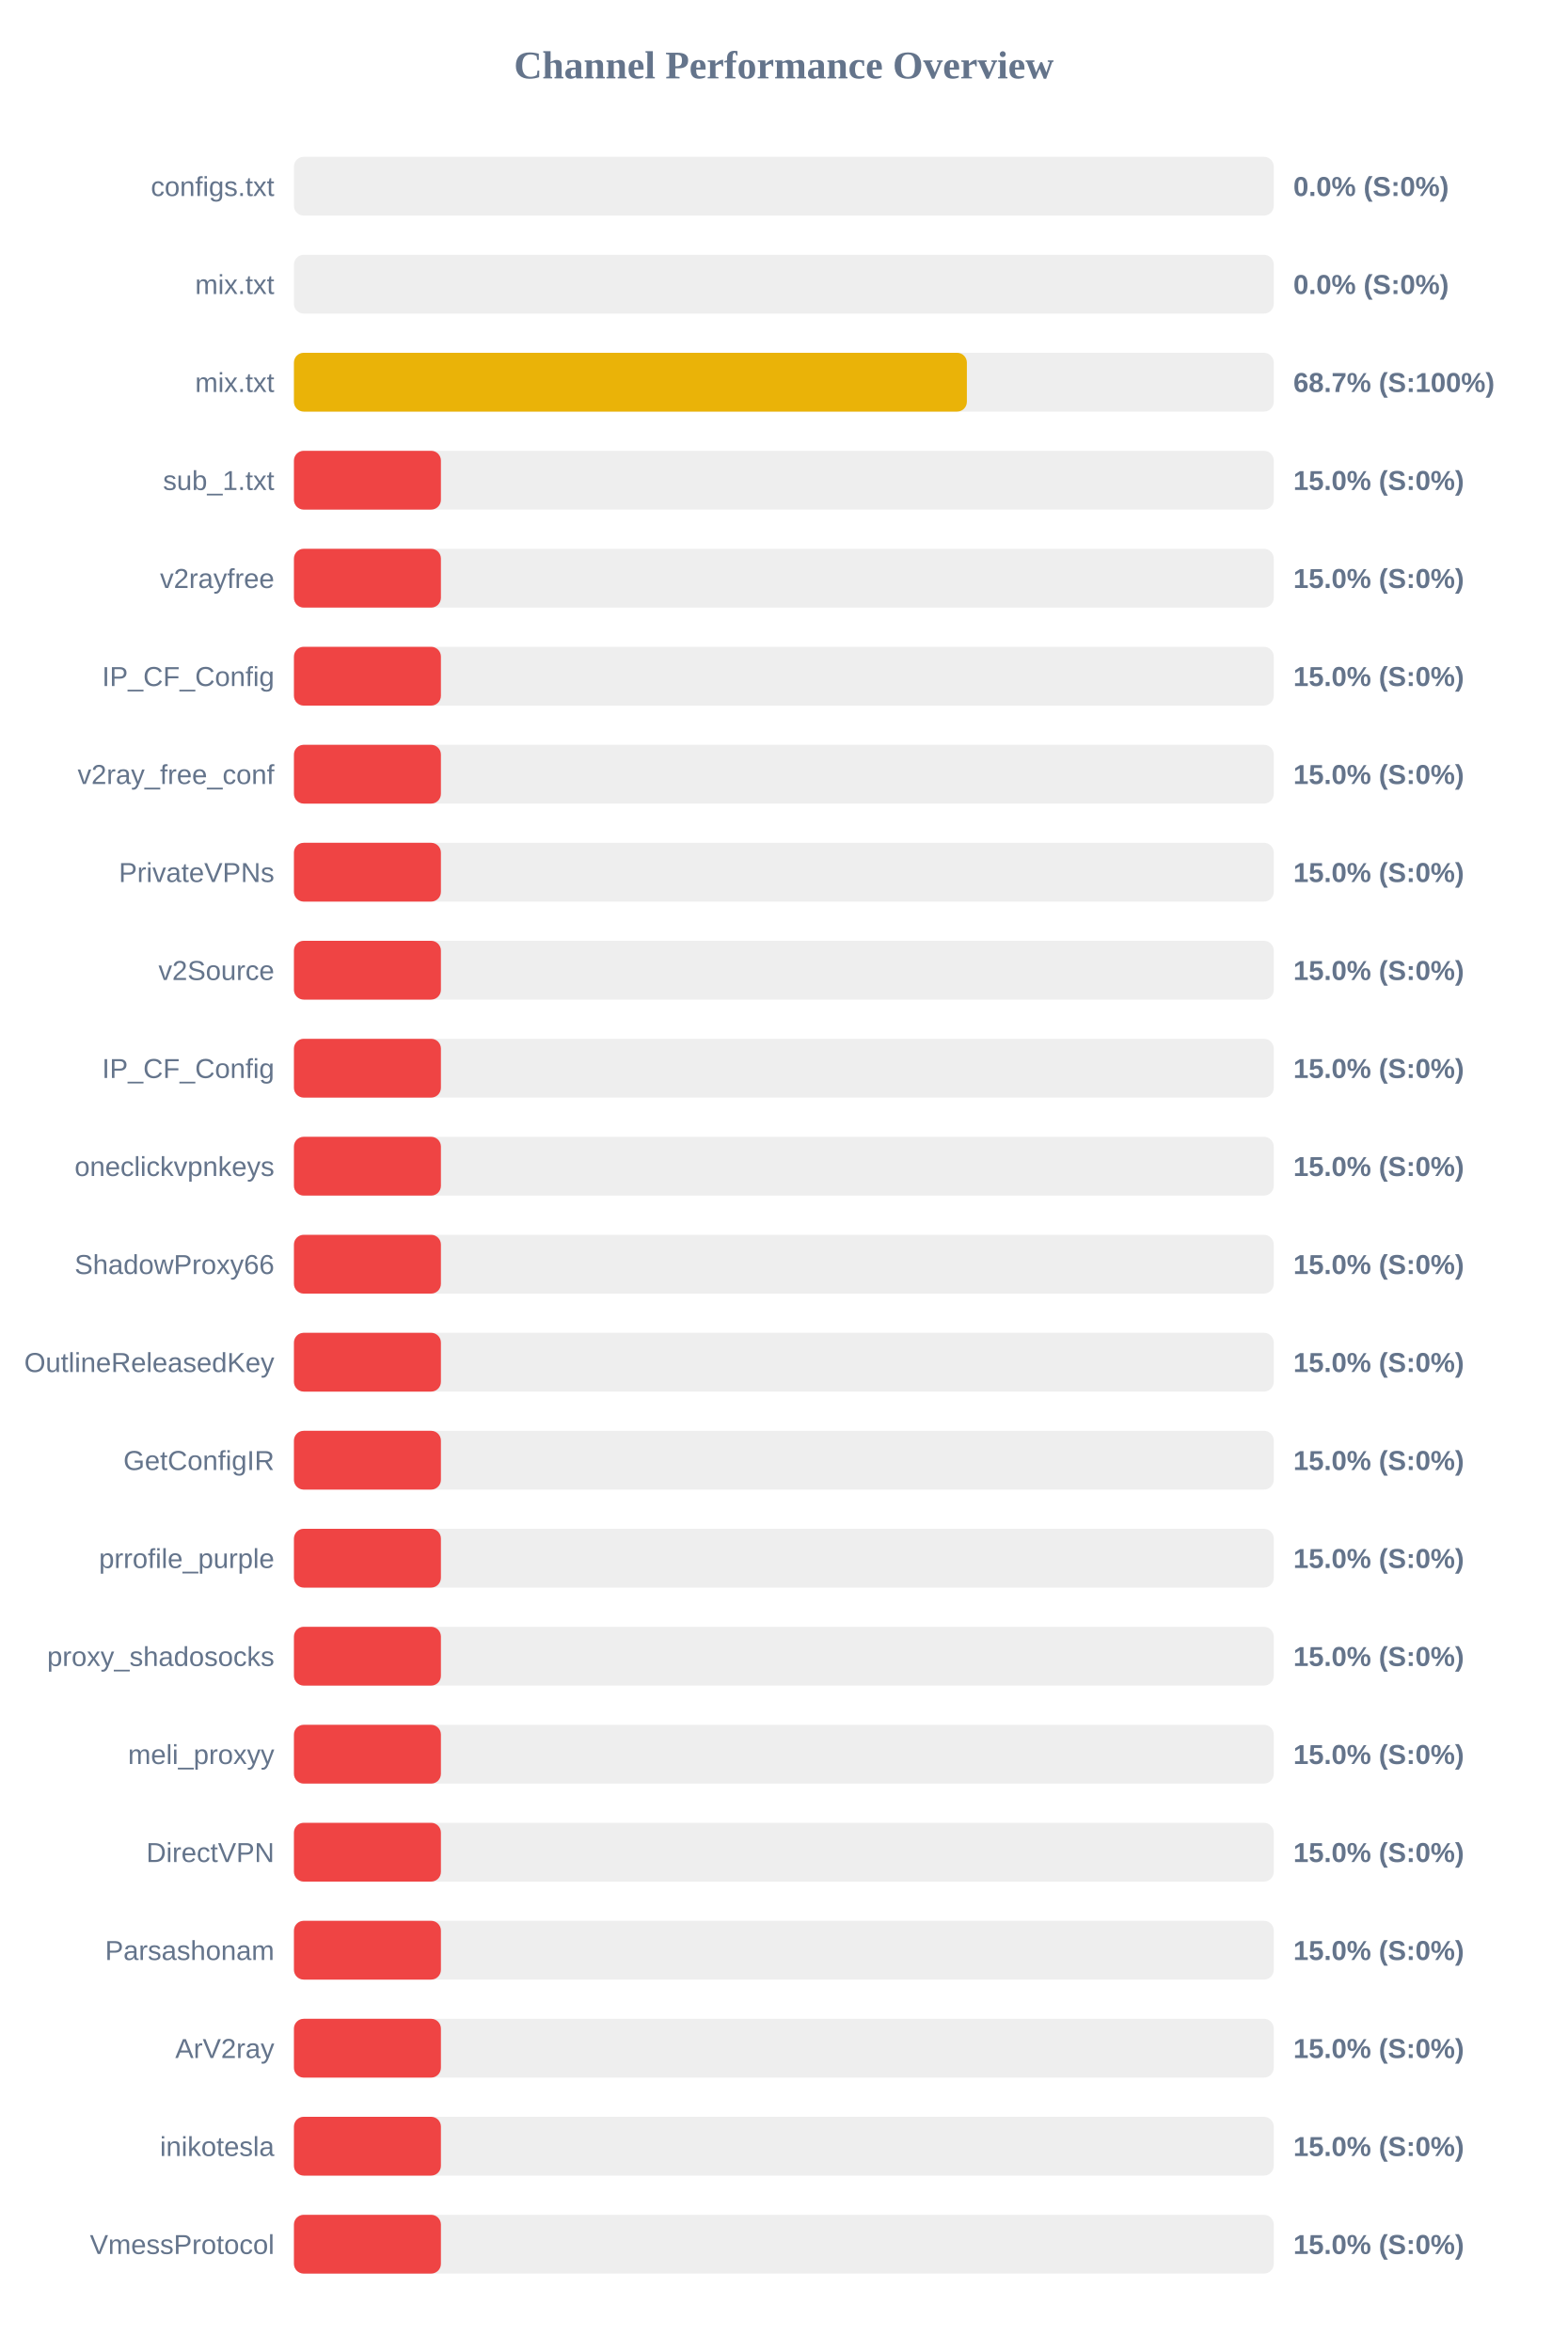
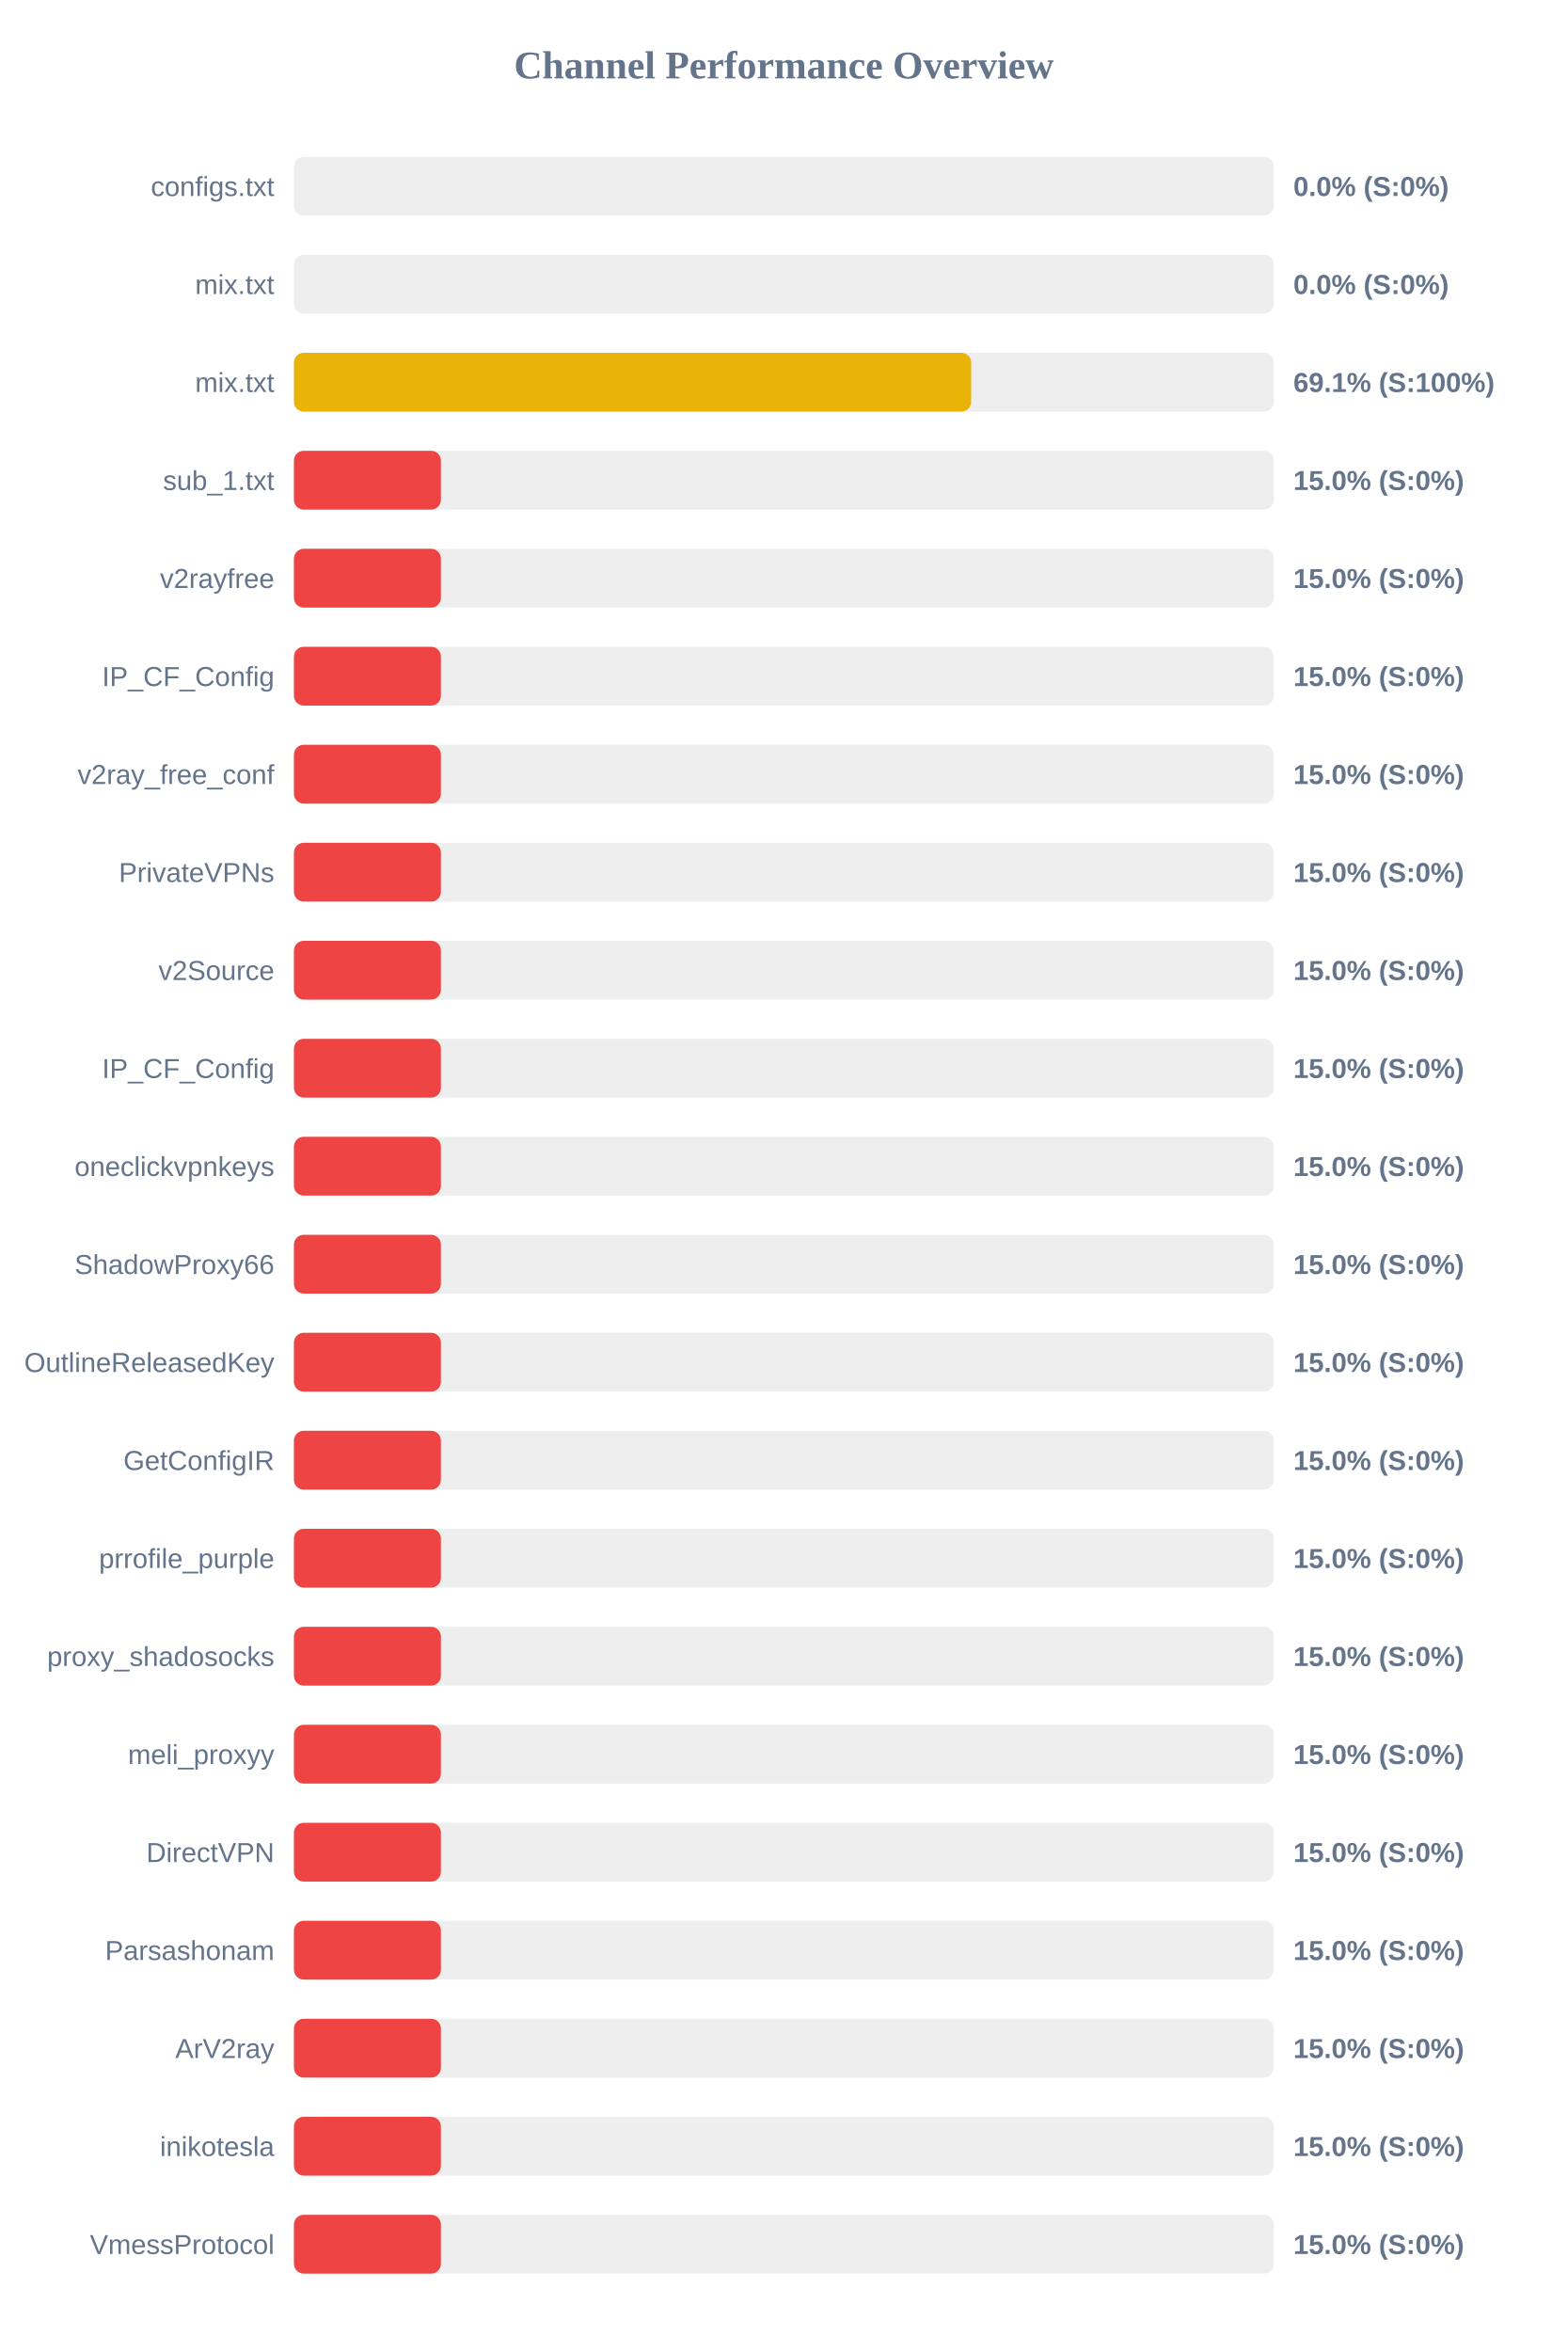
<svg xmlns="http://www.w3.org/2000/svg" width="800" height="1200" version="1.1">
  <style>
        .row { font: 14px Arial; fill: #64748b; }
        .score { font: bold 14px Arial; fill: #64748b; }
    </style>
  <text x="400" y="40" text-anchor="middle" font-size="20px" font-weight="bold" fill="#64748b">Channel Performance Overview</text>
  <rect x="150" y="80" width="500" height="30" fill="#eee" rx="5" />
  <rect x="150" y="80" width="0.0" height="30" fill="#ef4444" rx="5" />
  <text x="140" y="100" text-anchor="end" class="row">configs.txt</text>
  <text x="660" y="100" text-anchor="start" class="score">0.0% (S:0%)</text>
  <rect x="150" y="130" width="500" height="30" fill="#eee" rx="5" />
  <rect x="150" y="130" width="0.0" height="30" fill="#ef4444" rx="5" />
  <text x="140" y="150" text-anchor="end" class="row">mix.txt</text>
  <text x="660" y="150" text-anchor="start" class="score">0.0% (S:0%)</text>
  <rect x="150" y="180" width="500" height="30" fill="#eee" rx="5" />
-   <rect x="150" y="180" width="343.4" height="30" fill="#eab308" rx="5" />
+   <rect x="150" y="180" width="345.6" height="30" fill="#eab308" rx="5" />
  <text x="140" y="200" text-anchor="end" class="row">mix.txt</text>
-   <text x="660" y="200" text-anchor="start" class="score">68.7% (S:100%)</text>
+   <text x="660" y="200" text-anchor="start" class="score">69.1% (S:100%)</text>
  <rect x="150" y="230" width="500" height="30" fill="#eee" rx="5" />
  <rect x="150" y="230" width="75.0" height="30" fill="#ef4444" rx="5" />
  <text x="140" y="250" text-anchor="end" class="row">sub_1.txt</text>
  <text x="660" y="250" text-anchor="start" class="score">15.0% (S:0%)</text>
  <rect x="150" y="280" width="500" height="30" fill="#eee" rx="5" />
  <rect x="150" y="280" width="75.0" height="30" fill="#ef4444" rx="5" />
  <text x="140" y="300" text-anchor="end" class="row">v2rayfree</text>
  <text x="660" y="300" text-anchor="start" class="score">15.0% (S:0%)</text>
  <rect x="150" y="330" width="500" height="30" fill="#eee" rx="5" />
  <rect x="150" y="330" width="75.0" height="30" fill="#ef4444" rx="5" />
  <text x="140" y="350" text-anchor="end" class="row">IP_CF_Config</text>
  <text x="660" y="350" text-anchor="start" class="score">15.0% (S:0%)</text>
  <rect x="150" y="380" width="500" height="30" fill="#eee" rx="5" />
  <rect x="150" y="380" width="75.0" height="30" fill="#ef4444" rx="5" />
  <text x="140" y="400" text-anchor="end" class="row">v2ray_free_conf</text>
  <text x="660" y="400" text-anchor="start" class="score">15.0% (S:0%)</text>
  <rect x="150" y="430" width="500" height="30" fill="#eee" rx="5" />
  <rect x="150" y="430" width="75.0" height="30" fill="#ef4444" rx="5" />
  <text x="140" y="450" text-anchor="end" class="row">PrivateVPNs</text>
  <text x="660" y="450" text-anchor="start" class="score">15.0% (S:0%)</text>
  <rect x="150" y="480" width="500" height="30" fill="#eee" rx="5" />
  <rect x="150" y="480" width="75.0" height="30" fill="#ef4444" rx="5" />
  <text x="140" y="500" text-anchor="end" class="row">v2Source</text>
  <text x="660" y="500" text-anchor="start" class="score">15.0% (S:0%)</text>
  <rect x="150" y="530" width="500" height="30" fill="#eee" rx="5" />
  <rect x="150" y="530" width="75.0" height="30" fill="#ef4444" rx="5" />
  <text x="140" y="550" text-anchor="end" class="row">IP_CF_Config</text>
  <text x="660" y="550" text-anchor="start" class="score">15.0% (S:0%)</text>
  <rect x="150" y="580" width="500" height="30" fill="#eee" rx="5" />
  <rect x="150" y="580" width="75.0" height="30" fill="#ef4444" rx="5" />
  <text x="140" y="600" text-anchor="end" class="row">oneclickvpnkeys</text>
  <text x="660" y="600" text-anchor="start" class="score">15.0% (S:0%)</text>
  <rect x="150" y="630" width="500" height="30" fill="#eee" rx="5" />
  <rect x="150" y="630" width="75.0" height="30" fill="#ef4444" rx="5" />
  <text x="140" y="650" text-anchor="end" class="row">ShadowProxy66</text>
  <text x="660" y="650" text-anchor="start" class="score">15.0% (S:0%)</text>
  <rect x="150" y="680" width="500" height="30" fill="#eee" rx="5" />
  <rect x="150" y="680" width="75.0" height="30" fill="#ef4444" rx="5" />
  <text x="140" y="700" text-anchor="end" class="row">OutlineReleasedKey</text>
  <text x="660" y="700" text-anchor="start" class="score">15.0% (S:0%)</text>
  <rect x="150" y="730" width="500" height="30" fill="#eee" rx="5" />
  <rect x="150" y="730" width="75.0" height="30" fill="#ef4444" rx="5" />
  <text x="140" y="750" text-anchor="end" class="row">GetConfigIR</text>
  <text x="660" y="750" text-anchor="start" class="score">15.0% (S:0%)</text>
  <rect x="150" y="780" width="500" height="30" fill="#eee" rx="5" />
  <rect x="150" y="780" width="75.0" height="30" fill="#ef4444" rx="5" />
  <text x="140" y="800" text-anchor="end" class="row">prrofile_purple</text>
  <text x="660" y="800" text-anchor="start" class="score">15.0% (S:0%)</text>
  <rect x="150" y="830" width="500" height="30" fill="#eee" rx="5" />
  <rect x="150" y="830" width="75.0" height="30" fill="#ef4444" rx="5" />
  <text x="140" y="850" text-anchor="end" class="row">proxy_shadosocks</text>
  <text x="660" y="850" text-anchor="start" class="score">15.0% (S:0%)</text>
  <rect x="150" y="880" width="500" height="30" fill="#eee" rx="5" />
  <rect x="150" y="880" width="75.0" height="30" fill="#ef4444" rx="5" />
  <text x="140" y="900" text-anchor="end" class="row">meli_proxyy</text>
  <text x="660" y="900" text-anchor="start" class="score">15.0% (S:0%)</text>
  <rect x="150" y="930" width="500" height="30" fill="#eee" rx="5" />
  <rect x="150" y="930" width="75.0" height="30" fill="#ef4444" rx="5" />
  <text x="140" y="950" text-anchor="end" class="row">DirectVPN</text>
  <text x="660" y="950" text-anchor="start" class="score">15.0% (S:0%)</text>
  <rect x="150" y="980" width="500" height="30" fill="#eee" rx="5" />
  <rect x="150" y="980" width="75.0" height="30" fill="#ef4444" rx="5" />
  <text x="140" y="1000" text-anchor="end" class="row">Parsashonam</text>
  <text x="660" y="1000" text-anchor="start" class="score">15.0% (S:0%)</text>
  <rect x="150" y="1030" width="500" height="30" fill="#eee" rx="5" />
  <rect x="150" y="1030" width="75.0" height="30" fill="#ef4444" rx="5" />
  <text x="140" y="1050" text-anchor="end" class="row">ArV2ray</text>
  <text x="660" y="1050" text-anchor="start" class="score">15.0% (S:0%)</text>
  <rect x="150" y="1080" width="500" height="30" fill="#eee" rx="5" />
  <rect x="150" y="1080" width="75.0" height="30" fill="#ef4444" rx="5" />
  <text x="140" y="1100" text-anchor="end" class="row">inikotesla</text>
  <text x="660" y="1100" text-anchor="start" class="score">15.0% (S:0%)</text>
  <rect x="150" y="1130" width="500" height="30" fill="#eee" rx="5" />
  <rect x="150" y="1130" width="75.0" height="30" fill="#ef4444" rx="5" />
  <text x="140" y="1150" text-anchor="end" class="row">VmessProtocol</text>
  <text x="660" y="1150" text-anchor="start" class="score">15.0% (S:0%)</text>
</svg>
